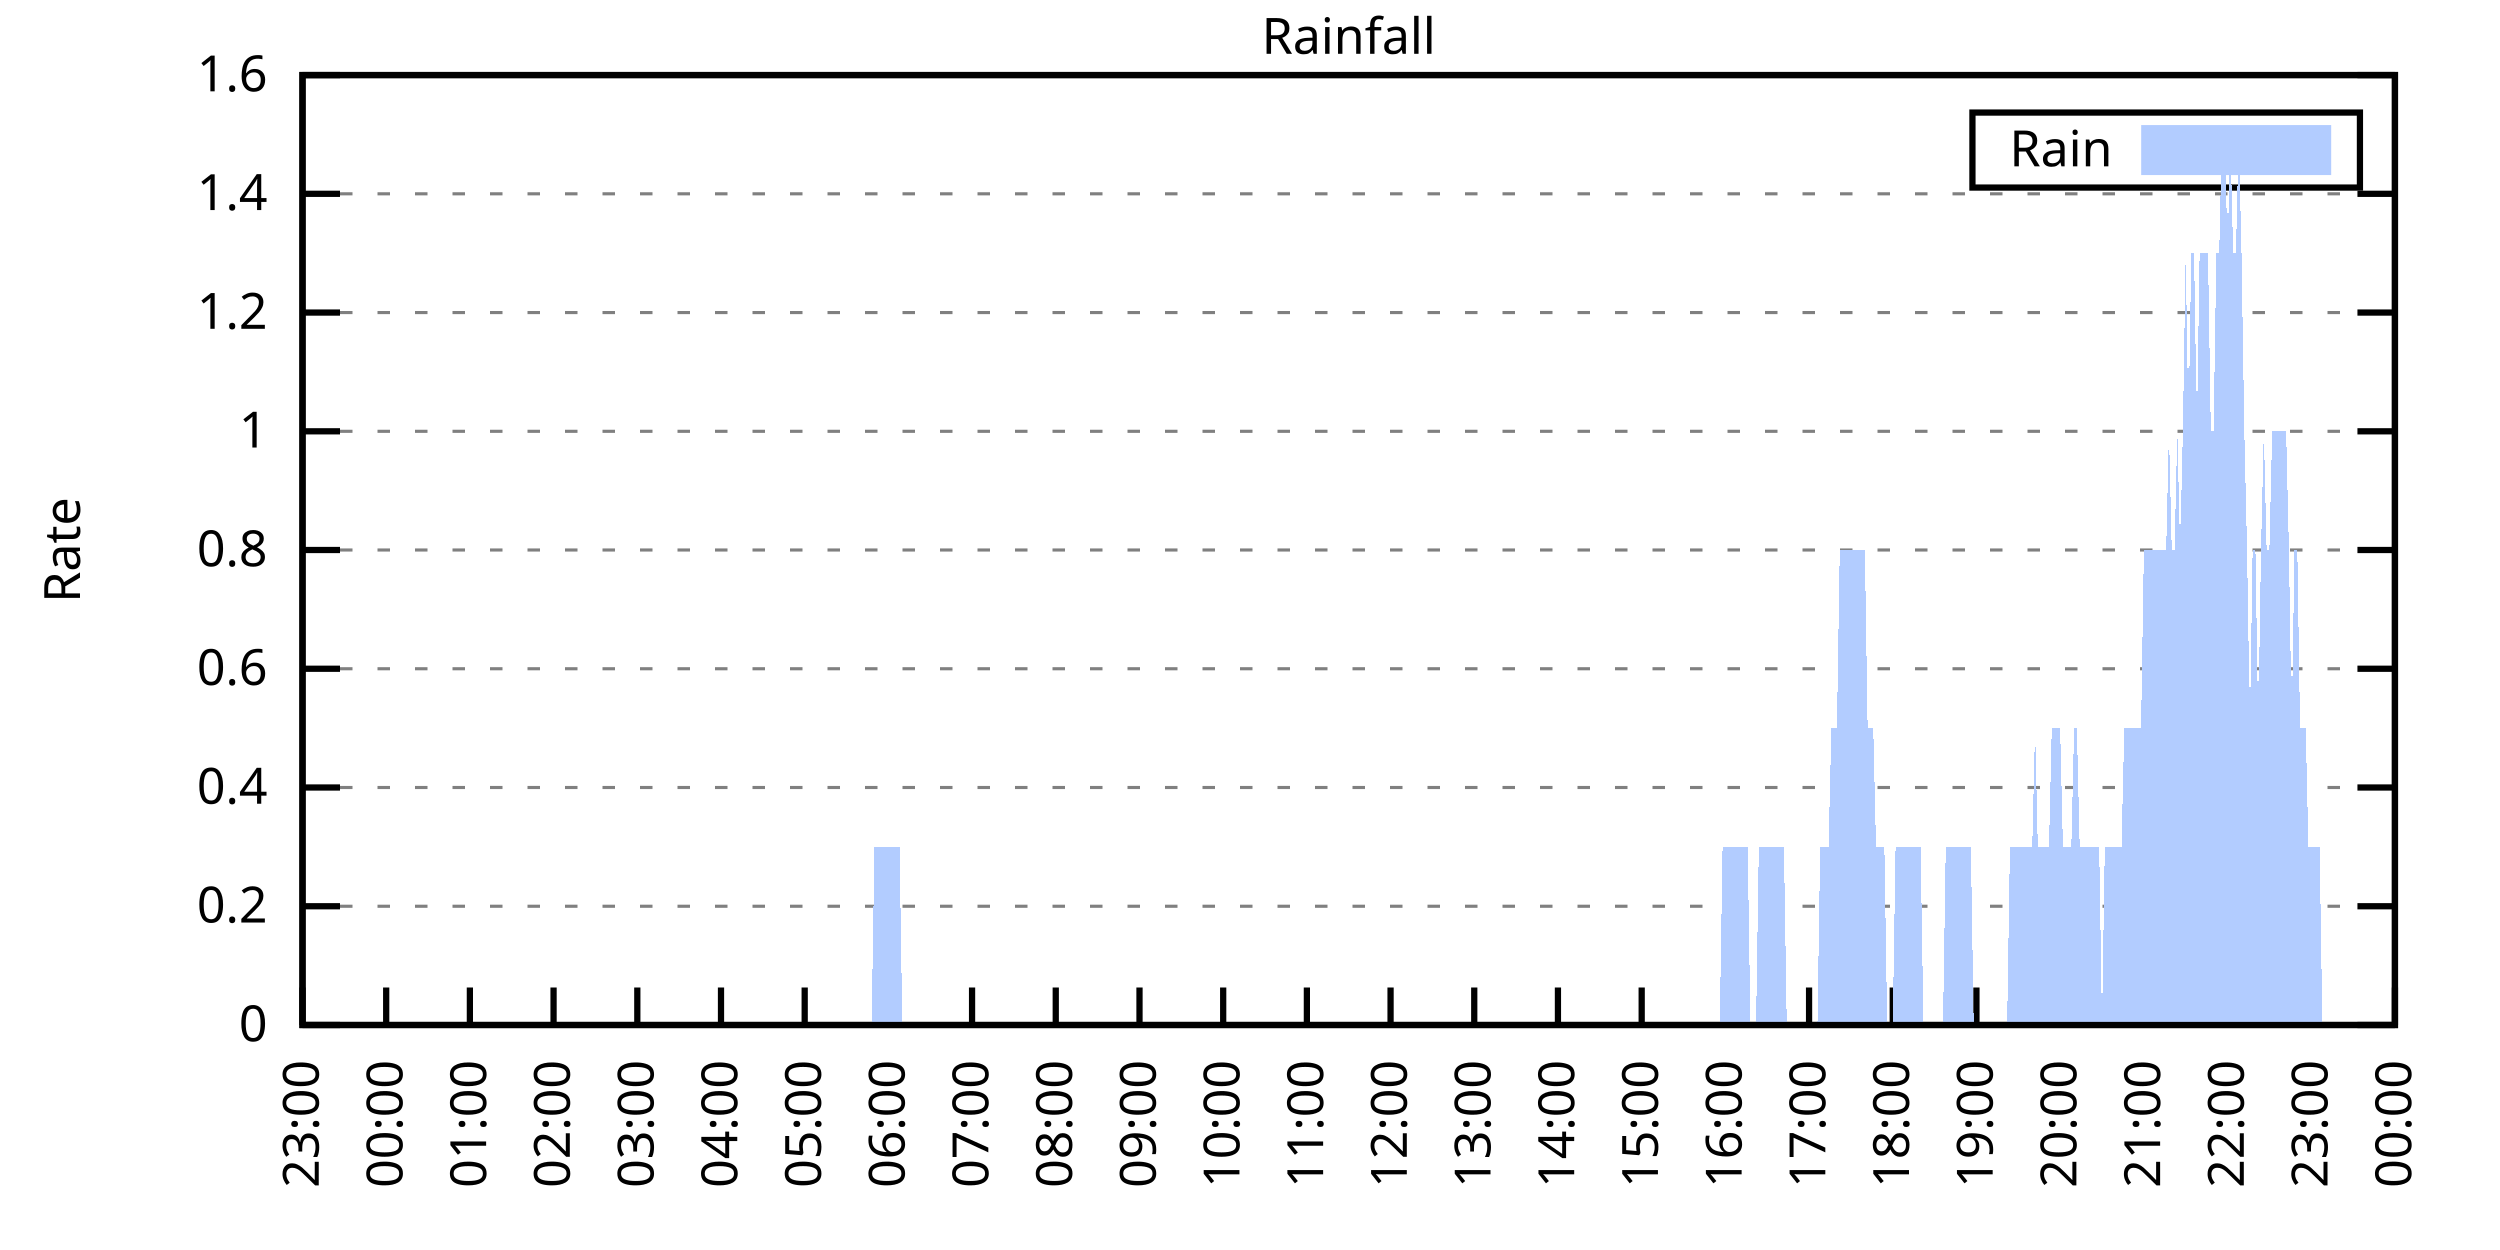
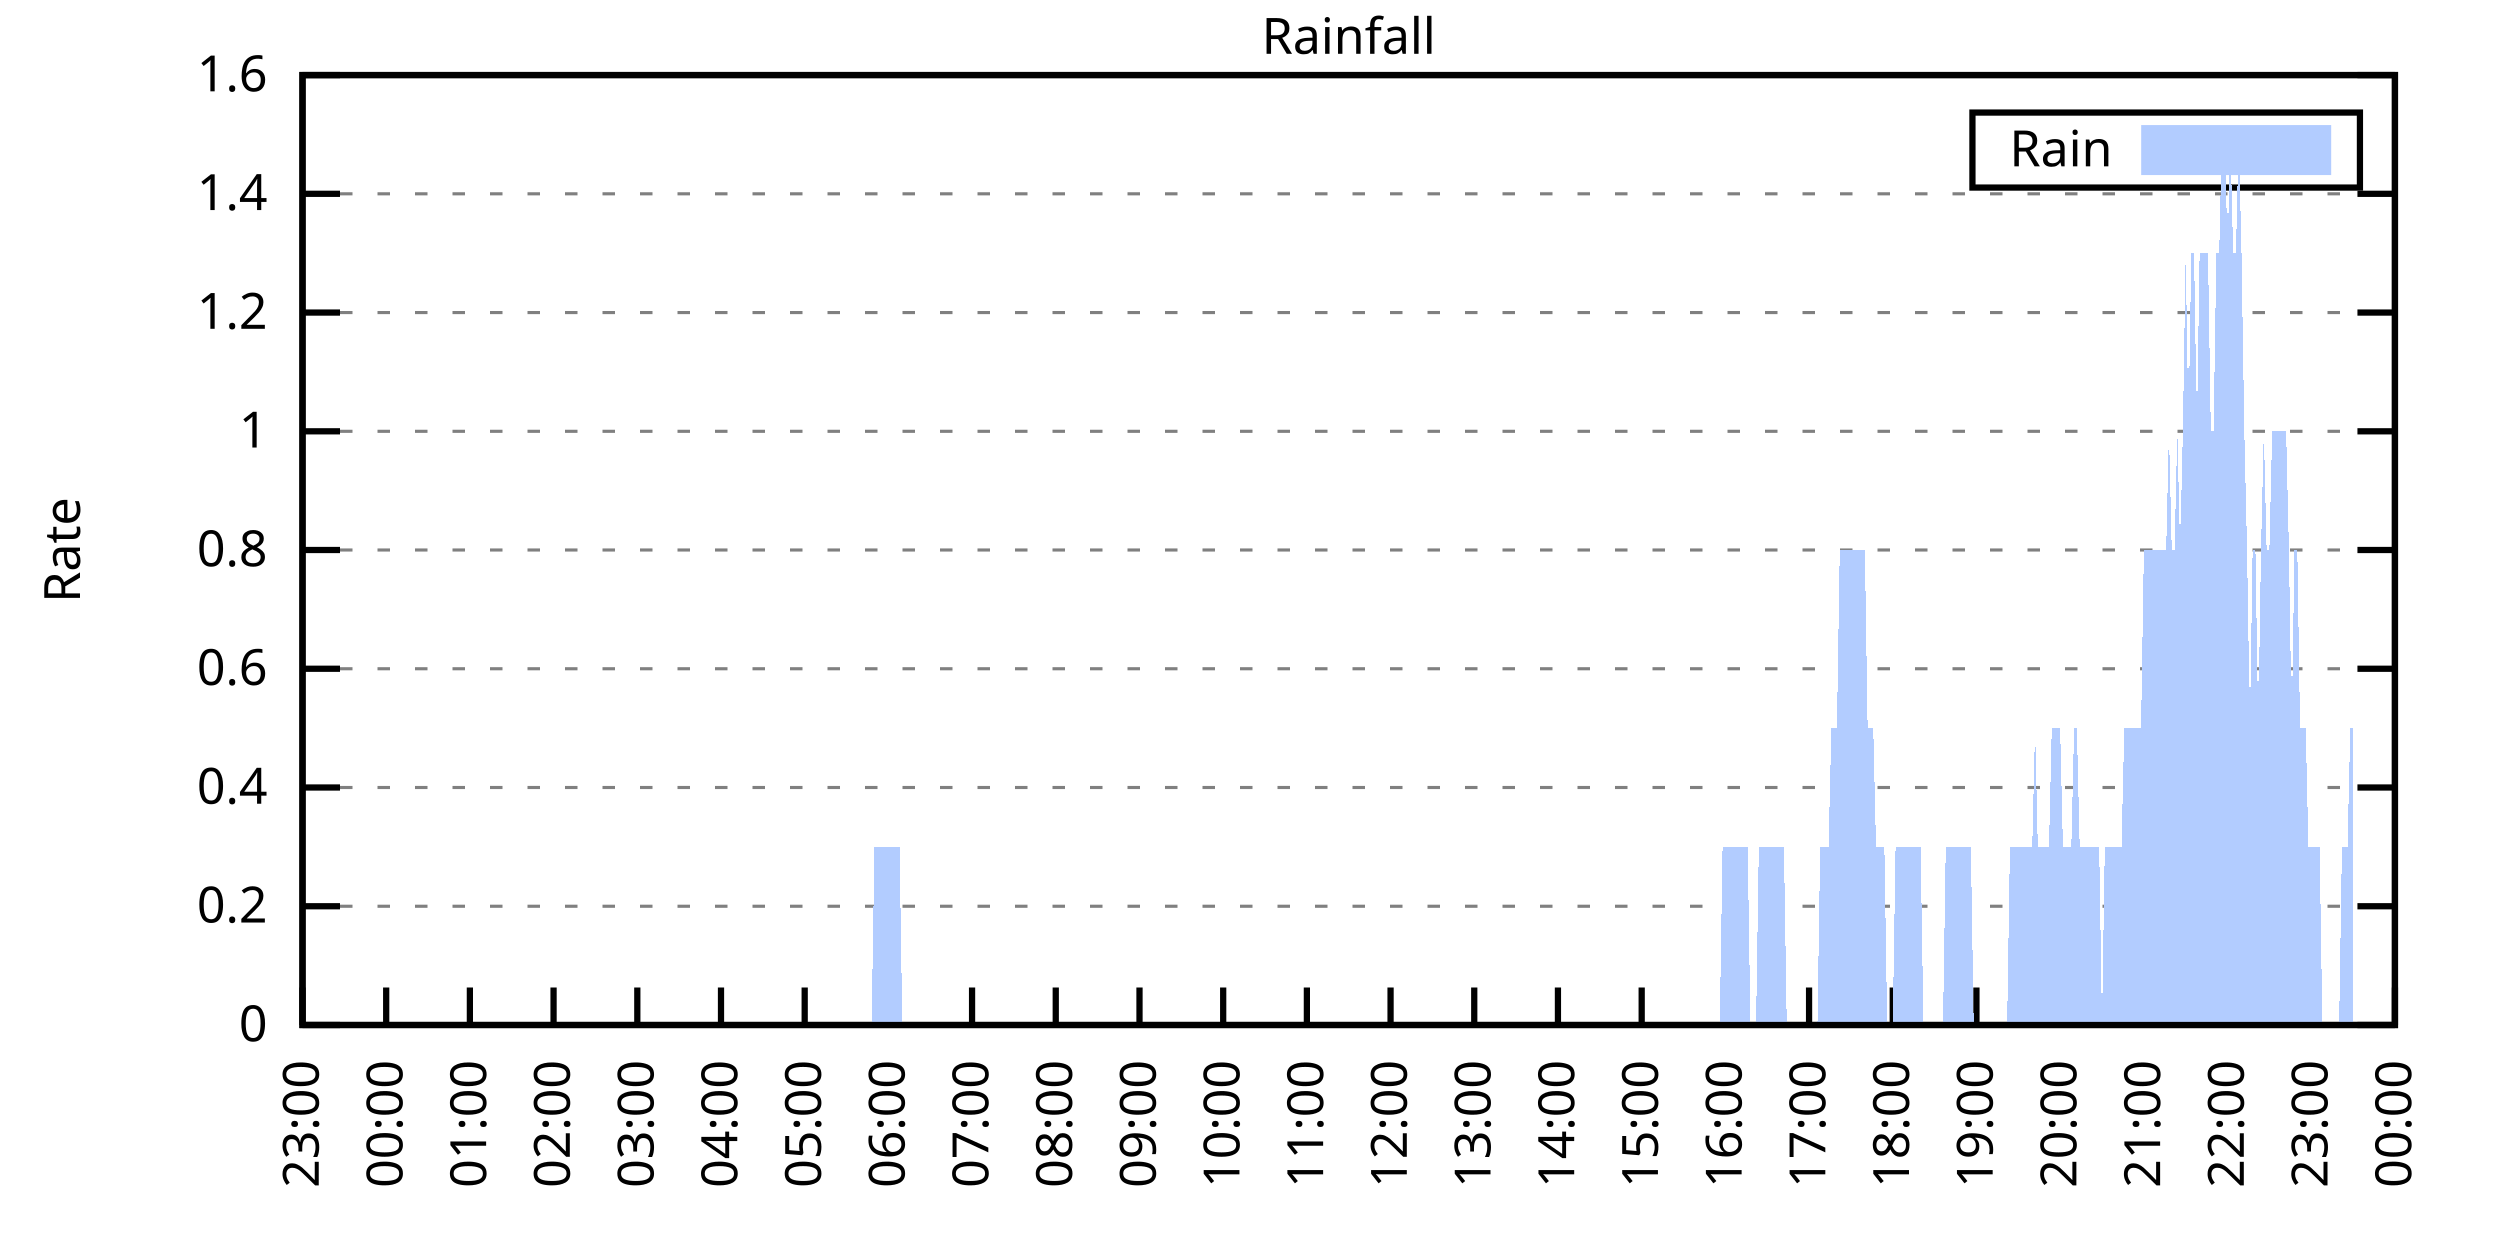
<svg xmlns="http://www.w3.org/2000/svg" xmlns:xlink="http://www.w3.org/1999/xlink" width="400" height="200" viewBox="0 0 400 200">
  <g id="gnuplot_canvas">
    <rect x="0" y="0" width="400" height="200" fill="none" />
    <defs>
      <circle id="gpDot" r="0.5" stroke-width="0.5" stroke="currentColor" />
      <path id="gpPt0" stroke-width="0.333" stroke="currentColor" d="M-1,0 h2 M0,-1 v2" />
      <path id="gpPt1" stroke-width="0.333" stroke="currentColor" d="M-1,-1 L1,1 M1,-1 L-1,1" />
      <path id="gpPt2" stroke-width="0.333" stroke="currentColor" d="M-1,0 L1,0 M0,-1 L0,1 M-1,-1 L1,1 M-1,1 L1,-1" />
      <rect id="gpPt3" stroke-width="0.333" stroke="currentColor" x="-1" y="-1" width="2" height="2" />
      <rect id="gpPt4" stroke-width="0.333" stroke="currentColor" fill="currentColor" x="-1" y="-1" width="2" height="2" />
      <circle id="gpPt5" stroke-width="0.333" stroke="currentColor" cx="0" cy="0" r="1" />
      <use xlink:href="#gpPt5" id="gpPt6" fill="currentColor" stroke="none" />
      <path id="gpPt7" stroke-width="0.333" stroke="currentColor" d="M0,-1.33 L-1.33,0.67 L1.33,0.67 z" />
      <use xlink:href="#gpPt7" id="gpPt8" fill="currentColor" stroke="none" />
      <use xlink:href="#gpPt7" id="gpPt9" stroke="currentColor" transform="rotate(180)" />
      <use xlink:href="#gpPt9" id="gpPt10" fill="currentColor" stroke="none" />
      <use xlink:href="#gpPt3" id="gpPt11" stroke="currentColor" transform="rotate(45)" />
      <use xlink:href="#gpPt11" id="gpPt12" fill="currentColor" stroke="none" />
      <path id="gpPt13" stroke-width="0.333" stroke="currentColor" d="M0,1.330 L1.265,0.411 L0.782,-1.067 L-0.782,-1.076 L-1.265,0.411 z" />
      <use xlink:href="#gpPt13" id="gpPt14" fill="currentColor" stroke="none" />
      <filter id="textbox" filterUnits="objectBoundingBox" x="0" y="0" height="1" width="1">
        <feFlood flood-color="white" flood-opacity="1" result="bgnd" />
        <feComposite in="SourceGraphic" in2="bgnd" operator="atop" />
      </filter>
      <filter id="greybox" filterUnits="objectBoundingBox" x="0" y="0" height="1" width="1">
        <feFlood flood-color="lightgrey" flood-opacity="1" result="grey" />
        <feComposite in="SourceGraphic" in2="grey" operator="atop" />
      </filter>
    </defs>
    <g fill="none" color="white" stroke="currentColor" stroke-width="1.00" stroke-linecap="butt" stroke-linejoin="miter">
</g>
    <g fill="none" color="black" stroke="currentColor" stroke-width="1.00" stroke-linecap="butt" stroke-linejoin="miter">
      <g stroke="none" shape-rendering="crispEdges">
        <polygon fill="rgb(255, 255, 255)" points="48.40,164.00 383.18,164.00 383.18,12.02 48.40,12.02 " />
      </g>
    </g>
    <g fill="none" color="black" stroke="currentColor" stroke-width="1.00" stroke-linecap="butt" stroke-linejoin="miter">
</g>
    <g fill="none" color="black" stroke="black" stroke-width="0.50" stroke-linecap="butt" stroke-linejoin="miter">
</g>
    <g fill="none" color="gray" stroke="currentColor" stroke-width="0.50" stroke-linecap="butt" stroke-linejoin="miter">
      <path stroke="gray" stroke-dasharray="2,4" class="gridline" d="M48.40,164.00 L383.19,164.00  " />
    </g>
    <g fill="none" color="gray" stroke="gray" stroke-width="1.00" stroke-linecap="butt" stroke-linejoin="miter">
</g>
    <g fill="none" color="black" stroke="currentColor" stroke-width="1.00" stroke-linecap="butt" stroke-linejoin="miter">
      <path stroke="black" d="M48.40,164.00 L54.40,164.00 M383.19,164.00 L377.19,164.00  " />
      <g transform="translate(42.80,166.60)" stroke="none" fill="black" font-family="Sans" font-size="8.00" text-anchor="end">
        <text>
          <tspan font-family="Sans"> 0</tspan>
        </text>
      </g>
    </g>
    <g fill="none" color="black" stroke="currentColor" stroke-width="1.00" stroke-linecap="butt" stroke-linejoin="miter">
</g>
    <g fill="none" color="black" stroke="black" stroke-width="0.50" stroke-linecap="butt" stroke-linejoin="miter">
</g>
    <g fill="none" color="gray" stroke="currentColor" stroke-width="0.50" stroke-linecap="butt" stroke-linejoin="miter">
      <path stroke="gray" stroke-dasharray="2,4" class="gridline" d="M48.40,145.00 L383.19,145.00  " />
    </g>
    <g fill="none" color="gray" stroke="gray" stroke-width="1.00" stroke-linecap="butt" stroke-linejoin="miter">
</g>
    <g fill="none" color="black" stroke="currentColor" stroke-width="1.00" stroke-linecap="butt" stroke-linejoin="miter">
      <path stroke="black" d="M48.40,145.00 L54.40,145.00 M383.19,145.00 L377.19,145.00  " />
      <g transform="translate(42.80,147.60)" stroke="none" fill="black" font-family="Sans" font-size="8.00" text-anchor="end">
        <text>
          <tspan font-family="Sans"> 0.2</tspan>
        </text>
      </g>
    </g>
    <g fill="none" color="black" stroke="currentColor" stroke-width="1.00" stroke-linecap="butt" stroke-linejoin="miter">
</g>
    <g fill="none" color="black" stroke="black" stroke-width="0.50" stroke-linecap="butt" stroke-linejoin="miter">
</g>
    <g fill="none" color="gray" stroke="currentColor" stroke-width="0.50" stroke-linecap="butt" stroke-linejoin="miter">
      <path stroke="gray" stroke-dasharray="2,4" class="gridline" d="M48.40,126.00 L383.19,126.00  " />
    </g>
    <g fill="none" color="gray" stroke="gray" stroke-width="1.00" stroke-linecap="butt" stroke-linejoin="miter">
</g>
    <g fill="none" color="black" stroke="currentColor" stroke-width="1.00" stroke-linecap="butt" stroke-linejoin="miter">
      <path stroke="black" d="M48.40,126.00 L54.40,126.00 M383.19,126.00 L377.19,126.00  " />
      <g transform="translate(42.80,128.60)" stroke="none" fill="black" font-family="Sans" font-size="8.00" text-anchor="end">
        <text>
          <tspan font-family="Sans"> 0.4</tspan>
        </text>
      </g>
    </g>
    <g fill="none" color="black" stroke="currentColor" stroke-width="1.00" stroke-linecap="butt" stroke-linejoin="miter">
</g>
    <g fill="none" color="black" stroke="black" stroke-width="0.50" stroke-linecap="butt" stroke-linejoin="miter">
</g>
    <g fill="none" color="gray" stroke="currentColor" stroke-width="0.50" stroke-linecap="butt" stroke-linejoin="miter">
      <path stroke="gray" stroke-dasharray="2,4" class="gridline" d="M48.40,107.00 L383.19,107.00  " />
    </g>
    <g fill="none" color="gray" stroke="gray" stroke-width="1.00" stroke-linecap="butt" stroke-linejoin="miter">
</g>
    <g fill="none" color="black" stroke="currentColor" stroke-width="1.00" stroke-linecap="butt" stroke-linejoin="miter">
      <path stroke="black" d="M48.40,107.00 L54.40,107.00 M383.19,107.00 L377.19,107.00  " />
      <g transform="translate(42.80,109.60)" stroke="none" fill="black" font-family="Sans" font-size="8.00" text-anchor="end">
        <text>
          <tspan font-family="Sans"> 0.6</tspan>
        </text>
      </g>
    </g>
    <g fill="none" color="black" stroke="currentColor" stroke-width="1.00" stroke-linecap="butt" stroke-linejoin="miter">
</g>
    <g fill="none" color="black" stroke="black" stroke-width="0.50" stroke-linecap="butt" stroke-linejoin="miter">
</g>
    <g fill="none" color="gray" stroke="currentColor" stroke-width="0.50" stroke-linecap="butt" stroke-linejoin="miter">
      <path stroke="gray" stroke-dasharray="2,4" class="gridline" d="M48.40,88.00 L383.19,88.00  " />
    </g>
    <g fill="none" color="gray" stroke="gray" stroke-width="1.00" stroke-linecap="butt" stroke-linejoin="miter">
</g>
    <g fill="none" color="black" stroke="currentColor" stroke-width="1.00" stroke-linecap="butt" stroke-linejoin="miter">
      <path stroke="black" d="M48.40,88.00 L54.40,88.00 M383.19,88.00 L377.19,88.00  " />
      <g transform="translate(42.80,90.60)" stroke="none" fill="black" font-family="Sans" font-size="8.00" text-anchor="end">
        <text>
          <tspan font-family="Sans"> 0.8</tspan>
        </text>
      </g>
    </g>
    <g fill="none" color="black" stroke="currentColor" stroke-width="1.00" stroke-linecap="butt" stroke-linejoin="miter">
</g>
    <g fill="none" color="black" stroke="black" stroke-width="0.50" stroke-linecap="butt" stroke-linejoin="miter">
</g>
    <g fill="none" color="gray" stroke="currentColor" stroke-width="0.50" stroke-linecap="butt" stroke-linejoin="miter">
      <path stroke="gray" stroke-dasharray="2,4" class="gridline" d="M48.40,69.01 L383.19,69.01  " />
    </g>
    <g fill="none" color="gray" stroke="gray" stroke-width="1.00" stroke-linecap="butt" stroke-linejoin="miter">
</g>
    <g fill="none" color="black" stroke="currentColor" stroke-width="1.00" stroke-linecap="butt" stroke-linejoin="miter">
      <path stroke="black" d="M48.40,69.01 L54.40,69.01 M383.19,69.01 L377.19,69.01  " />
      <g transform="translate(42.80,71.61)" stroke="none" fill="black" font-family="Sans" font-size="8.00" text-anchor="end">
        <text>
          <tspan font-family="Sans"> 1</tspan>
        </text>
      </g>
    </g>
    <g fill="none" color="black" stroke="currentColor" stroke-width="1.00" stroke-linecap="butt" stroke-linejoin="miter">
</g>
    <g fill="none" color="black" stroke="black" stroke-width="0.50" stroke-linecap="butt" stroke-linejoin="miter">
</g>
    <g fill="none" color="gray" stroke="currentColor" stroke-width="0.50" stroke-linecap="butt" stroke-linejoin="miter">
      <path stroke="gray" stroke-dasharray="2,4" class="gridline" d="M48.40,50.01 L383.19,50.01  " />
    </g>
    <g fill="none" color="gray" stroke="gray" stroke-width="1.00" stroke-linecap="butt" stroke-linejoin="miter">
</g>
    <g fill="none" color="black" stroke="currentColor" stroke-width="1.00" stroke-linecap="butt" stroke-linejoin="miter">
      <path stroke="black" d="M48.40,50.01 L54.40,50.01 M383.19,50.01 L377.19,50.01  " />
      <g transform="translate(42.80,52.61)" stroke="none" fill="black" font-family="Sans" font-size="8.00" text-anchor="end">
        <text>
          <tspan font-family="Sans"> 1.2</tspan>
        </text>
      </g>
    </g>
    <g fill="none" color="black" stroke="currentColor" stroke-width="1.00" stroke-linecap="butt" stroke-linejoin="miter">
</g>
    <g fill="none" color="black" stroke="black" stroke-width="0.50" stroke-linecap="butt" stroke-linejoin="miter">
</g>
    <g fill="none" color="gray" stroke="currentColor" stroke-width="0.50" stroke-linecap="butt" stroke-linejoin="miter">
      <path stroke="gray" stroke-dasharray="2,4" class="gridline" d="M48.40,31.01 L383.19,31.01  " />
    </g>
    <g fill="none" color="gray" stroke="gray" stroke-width="1.00" stroke-linecap="butt" stroke-linejoin="miter">
</g>
    <g fill="none" color="black" stroke="currentColor" stroke-width="1.00" stroke-linecap="butt" stroke-linejoin="miter">
      <path stroke="black" d="M48.40,31.01 L54.40,31.01 M383.19,31.01 L377.19,31.01  " />
      <g transform="translate(42.80,33.61)" stroke="none" fill="black" font-family="Sans" font-size="8.00" text-anchor="end">
        <text>
          <tspan font-family="Sans"> 1.4</tspan>
        </text>
      </g>
    </g>
    <g fill="none" color="black" stroke="currentColor" stroke-width="1.00" stroke-linecap="butt" stroke-linejoin="miter">
</g>
    <g fill="none" color="black" stroke="black" stroke-width="0.50" stroke-linecap="butt" stroke-linejoin="miter">
</g>
    <g fill="none" color="gray" stroke="currentColor" stroke-width="0.50" stroke-linecap="butt" stroke-linejoin="miter">
      <path stroke="gray" stroke-dasharray="2,4" class="gridline" d="M48.40,12.01 L383.19,12.01  " />
    </g>
    <g fill="none" color="gray" stroke="gray" stroke-width="1.00" stroke-linecap="butt" stroke-linejoin="miter">
</g>
    <g fill="none" color="black" stroke="currentColor" stroke-width="1.00" stroke-linecap="butt" stroke-linejoin="miter">
      <path stroke="black" d="M48.40,12.01 L54.40,12.01 M383.19,12.01 L377.19,12.01  " />
      <g transform="translate(42.80,14.61)" stroke="none" fill="black" font-family="Sans" font-size="8.00" text-anchor="end">
        <text>
          <tspan font-family="Sans"> 1.6</tspan>
        </text>
      </g>
    </g>
    <g fill="none" color="black" stroke="currentColor" stroke-width="1.00" stroke-linecap="butt" stroke-linejoin="miter">
      <path stroke="black" d="M48.40,164.00 L48.40,158.00  " />
      <g transform="translate(51.00,169.60) rotate(270.00)" stroke="none" fill="black" font-family="Sans" font-size="8.00" text-anchor="end">
        <text>
          <tspan font-family="Sans">23:00</tspan>
        </text>
      </g>
    </g>
    <g fill="none" color="black" stroke="currentColor" stroke-width="1.00" stroke-linecap="butt" stroke-linejoin="miter">
      <path stroke="black" d="M61.79,164.00 L61.79,158.00  " />
      <g transform="translate(64.39,169.60) rotate(270.00)" stroke="none" fill="black" font-family="Sans" font-size="8.00" text-anchor="end">
        <text>
          <tspan font-family="Sans">00:00</tspan>
        </text>
      </g>
    </g>
    <g fill="none" color="black" stroke="currentColor" stroke-width="1.00" stroke-linecap="butt" stroke-linejoin="miter">
      <path stroke="black" d="M75.18,164.00 L75.18,158.00  " />
      <g transform="translate(77.78,169.60) rotate(270.00)" stroke="none" fill="black" font-family="Sans" font-size="8.00" text-anchor="end">
        <text>
          <tspan font-family="Sans">01:00</tspan>
        </text>
      </g>
    </g>
    <g fill="none" color="black" stroke="currentColor" stroke-width="1.00" stroke-linecap="butt" stroke-linejoin="miter">
      <path stroke="black" d="M88.57,164.00 L88.57,158.00  " />
      <g transform="translate(91.17,169.60) rotate(270.00)" stroke="none" fill="black" font-family="Sans" font-size="8.00" text-anchor="end">
        <text>
          <tspan font-family="Sans">02:00</tspan>
        </text>
      </g>
    </g>
    <g fill="none" color="black" stroke="currentColor" stroke-width="1.00" stroke-linecap="butt" stroke-linejoin="miter">
      <path stroke="black" d="M101.97,164.00 L101.97,158.00  " />
      <g transform="translate(104.57,169.60) rotate(270.00)" stroke="none" fill="black" font-family="Sans" font-size="8.00" text-anchor="end">
        <text>
          <tspan font-family="Sans">03:00</tspan>
        </text>
      </g>
    </g>
    <g fill="none" color="black" stroke="currentColor" stroke-width="1.00" stroke-linecap="butt" stroke-linejoin="miter">
      <path stroke="black" d="M115.36,164.00 L115.36,158.00  " />
      <g transform="translate(117.96,169.60) rotate(270.00)" stroke="none" fill="black" font-family="Sans" font-size="8.00" text-anchor="end">
        <text>
          <tspan font-family="Sans">04:00</tspan>
        </text>
      </g>
    </g>
    <g fill="none" color="black" stroke="currentColor" stroke-width="1.00" stroke-linecap="butt" stroke-linejoin="miter">
      <path stroke="black" d="M128.75,164.00 L128.75,158.00  " />
      <g transform="translate(131.35,169.60) rotate(270.00)" stroke="none" fill="black" font-family="Sans" font-size="8.00" text-anchor="end">
        <text>
          <tspan font-family="Sans">05:00</tspan>
        </text>
      </g>
    </g>
    <g fill="none" color="black" stroke="currentColor" stroke-width="1.00" stroke-linecap="butt" stroke-linejoin="miter">
      <path stroke="black" d="M142.14,164.00 L142.14,158.00  " />
      <g transform="translate(144.74,169.60) rotate(270.00)" stroke="none" fill="black" font-family="Sans" font-size="8.00" text-anchor="end">
        <text>
          <tspan font-family="Sans">06:00</tspan>
        </text>
      </g>
    </g>
    <g fill="none" color="black" stroke="currentColor" stroke-width="1.00" stroke-linecap="butt" stroke-linejoin="miter">
      <path stroke="black" d="M155.53,164.00 L155.53,158.00  " />
      <g transform="translate(158.13,169.60) rotate(270.00)" stroke="none" fill="black" font-family="Sans" font-size="8.00" text-anchor="end">
        <text>
          <tspan font-family="Sans">07:00</tspan>
        </text>
      </g>
    </g>
    <g fill="none" color="black" stroke="currentColor" stroke-width="1.00" stroke-linecap="butt" stroke-linejoin="miter">
      <path stroke="black" d="M168.92,164.00 L168.92,158.00  " />
      <g transform="translate(171.52,169.60) rotate(270.00)" stroke="none" fill="black" font-family="Sans" font-size="8.00" text-anchor="end">
        <text>
          <tspan font-family="Sans">08:00</tspan>
        </text>
      </g>
    </g>
    <g fill="none" color="black" stroke="currentColor" stroke-width="1.00" stroke-linecap="butt" stroke-linejoin="miter">
      <path stroke="black" d="M182.32,164.00 L182.32,158.00  " />
      <g transform="translate(184.92,169.60) rotate(270.00)" stroke="none" fill="black" font-family="Sans" font-size="8.00" text-anchor="end">
        <text>
          <tspan font-family="Sans">09:00</tspan>
        </text>
      </g>
    </g>
    <g fill="none" color="black" stroke="currentColor" stroke-width="1.00" stroke-linecap="butt" stroke-linejoin="miter">
      <path stroke="black" d="M195.71,164.00 L195.71,158.00  " />
      <g transform="translate(198.31,169.60) rotate(270.00)" stroke="none" fill="black" font-family="Sans" font-size="8.00" text-anchor="end">
        <text>
          <tspan font-family="Sans">10:00</tspan>
        </text>
      </g>
    </g>
    <g fill="none" color="black" stroke="currentColor" stroke-width="1.00" stroke-linecap="butt" stroke-linejoin="miter">
      <path stroke="black" d="M209.10,164.00 L209.10,158.00  " />
      <g transform="translate(211.70,169.60) rotate(270.00)" stroke="none" fill="black" font-family="Sans" font-size="8.00" text-anchor="end">
        <text>
          <tspan font-family="Sans">11:00</tspan>
        </text>
      </g>
    </g>
    <g fill="none" color="black" stroke="currentColor" stroke-width="1.00" stroke-linecap="butt" stroke-linejoin="miter">
      <path stroke="black" d="M222.49,164.00 L222.49,158.00  " />
      <g transform="translate(225.09,169.60) rotate(270.00)" stroke="none" fill="black" font-family="Sans" font-size="8.00" text-anchor="end">
        <text>
          <tspan font-family="Sans">12:00</tspan>
        </text>
      </g>
    </g>
    <g fill="none" color="black" stroke="currentColor" stroke-width="1.00" stroke-linecap="butt" stroke-linejoin="miter">
      <path stroke="black" d="M235.88,164.00 L235.88,158.00  " />
      <g transform="translate(238.48,169.60) rotate(270.00)" stroke="none" fill="black" font-family="Sans" font-size="8.00" text-anchor="end">
        <text>
          <tspan font-family="Sans">13:00</tspan>
        </text>
      </g>
    </g>
    <g fill="none" color="black" stroke="currentColor" stroke-width="1.00" stroke-linecap="butt" stroke-linejoin="miter">
      <path stroke="black" d="M249.27,164.00 L249.27,158.00  " />
      <g transform="translate(251.87,169.60) rotate(270.00)" stroke="none" fill="black" font-family="Sans" font-size="8.00" text-anchor="end">
        <text>
          <tspan font-family="Sans">14:00</tspan>
        </text>
      </g>
    </g>
    <g fill="none" color="black" stroke="currentColor" stroke-width="1.00" stroke-linecap="butt" stroke-linejoin="miter">
      <path stroke="black" d="M262.67,164.00 L262.67,158.00  " />
      <g transform="translate(265.27,169.60) rotate(270.00)" stroke="none" fill="black" font-family="Sans" font-size="8.00" text-anchor="end">
        <text>
          <tspan font-family="Sans">15:00</tspan>
        </text>
      </g>
    </g>
    <g fill="none" color="black" stroke="currentColor" stroke-width="1.00" stroke-linecap="butt" stroke-linejoin="miter">
      <path stroke="black" d="M276.06,164.00 L276.06,158.00  " />
      <g transform="translate(278.66,169.60) rotate(270.00)" stroke="none" fill="black" font-family="Sans" font-size="8.00" text-anchor="end">
        <text>
          <tspan font-family="Sans">16:00</tspan>
        </text>
      </g>
    </g>
    <g fill="none" color="black" stroke="currentColor" stroke-width="1.00" stroke-linecap="butt" stroke-linejoin="miter">
      <path stroke="black" d="M289.45,164.00 L289.45,158.00  " />
      <g transform="translate(292.05,169.60) rotate(270.00)" stroke="none" fill="black" font-family="Sans" font-size="8.00" text-anchor="end">
        <text>
          <tspan font-family="Sans">17:00</tspan>
        </text>
      </g>
    </g>
    <g fill="none" color="black" stroke="currentColor" stroke-width="1.00" stroke-linecap="butt" stroke-linejoin="miter">
      <path stroke="black" d="M302.84,164.00 L302.84,158.00  " />
      <g transform="translate(305.44,169.60) rotate(270.00)" stroke="none" fill="black" font-family="Sans" font-size="8.00" text-anchor="end">
        <text>
          <tspan font-family="Sans">18:00</tspan>
        </text>
      </g>
    </g>
    <g fill="none" color="black" stroke="currentColor" stroke-width="1.00" stroke-linecap="butt" stroke-linejoin="miter">
      <path stroke="black" d="M316.23,164.00 L316.23,158.00  " />
      <g transform="translate(318.83,169.60) rotate(270.00)" stroke="none" fill="black" font-family="Sans" font-size="8.00" text-anchor="end">
        <text>
          <tspan font-family="Sans">19:00</tspan>
        </text>
      </g>
    </g>
    <g fill="none" color="black" stroke="currentColor" stroke-width="1.00" stroke-linecap="butt" stroke-linejoin="miter">
      <path stroke="black" d="M329.62,164.00 L329.62,158.00  " />
      <g transform="translate(332.22,169.60) rotate(270.00)" stroke="none" fill="black" font-family="Sans" font-size="8.00" text-anchor="end">
        <text>
          <tspan font-family="Sans">20:00</tspan>
        </text>
      </g>
    </g>
    <g fill="none" color="black" stroke="currentColor" stroke-width="1.00" stroke-linecap="butt" stroke-linejoin="miter">
      <path stroke="black" d="M343.02,164.00 L343.02,158.00  " />
      <g transform="translate(345.62,169.60) rotate(270.00)" stroke="none" fill="black" font-family="Sans" font-size="8.00" text-anchor="end">
        <text>
          <tspan font-family="Sans">21:00</tspan>
        </text>
      </g>
    </g>
    <g fill="none" color="black" stroke="currentColor" stroke-width="1.00" stroke-linecap="butt" stroke-linejoin="miter">
      <path stroke="black" d="M356.41,164.00 L356.41,158.00  " />
      <g transform="translate(359.01,169.60) rotate(270.00)" stroke="none" fill="black" font-family="Sans" font-size="8.00" text-anchor="end">
        <text>
          <tspan font-family="Sans">22:00</tspan>
        </text>
      </g>
    </g>
    <g fill="none" color="black" stroke="currentColor" stroke-width="1.00" stroke-linecap="butt" stroke-linejoin="miter">
      <path stroke="black" d="M369.80,164.00 L369.80,158.00  " />
      <g transform="translate(372.40,169.60) rotate(270.00)" stroke="none" fill="black" font-family="Sans" font-size="8.00" text-anchor="end">
        <text>
          <tspan font-family="Sans">23:00</tspan>
        </text>
      </g>
    </g>
    <g fill="none" color="black" stroke="currentColor" stroke-width="1.00" stroke-linecap="butt" stroke-linejoin="miter">
      <path stroke="black" d="M383.19,164.00 L383.19,158.00  " />
      <g transform="translate(385.79,169.60) rotate(270.00)" stroke="none" fill="black" font-family="Sans" font-size="8.00" text-anchor="end">
        <text>
          <tspan font-family="Sans">00:00</tspan>
        </text>
      </g>
    </g>
    <g fill="none" color="black" stroke="currentColor" stroke-width="1.00" stroke-linecap="butt" stroke-linejoin="miter">
</g>
    <g fill="none" color="black" stroke="currentColor" stroke-width="1.00" stroke-linecap="butt" stroke-linejoin="miter">
      <path stroke="black" d="M48.40,12.01 L48.40,164.00 L383.19,164.00 L383.19,12.01 L48.40,12.01 Z  " />
    </g>
    <g fill="none" color="black" stroke="currentColor" stroke-width="1.00" stroke-linecap="butt" stroke-linejoin="miter">
</g>
    <g fill="none" color="black" stroke="currentColor" stroke-width="1.00" stroke-linecap="butt" stroke-linejoin="miter">
      <path stroke="black" d="M315.59,30.01 L315.59,18.01 L377.59,18.01 L377.59,30.01 L315.59,30.01 Z  " />
    </g>
    <g id="Rainfall_plot_1">
      <g fill="none" color="white" stroke="black" stroke-width="2.00" stroke-linecap="butt" stroke-linejoin="miter">
</g>
      <g fill="none" color="black" stroke="currentColor" stroke-width="2.00" stroke-linecap="butt" stroke-linejoin="miter">
        <g transform="translate(337.99,26.61)" stroke="none" fill="black" font-family="Sans" font-size="8.00" text-anchor="end">
          <text>
            <tspan font-family="Sans">Rain</tspan>
          </text>
        </g>
      </g>
      <g fill="none" color="black" stroke="currentColor" stroke-width="2.00" stroke-linecap="butt" stroke-linejoin="miter">
        <g stroke="none" shape-rendering="crispEdges">
          <polygon fill="rgb(178, 204, 255)" points="343.59,27.01 371.99,27.01 371.99,21.01 343.59,21.01 " />
        </g>
        <path stroke="rgb(178, 204, 255)" d="M343.59,27.01 L371.99,27.01 L371.99,21.01 L343.59,21.01 L343.59,27.01 Z  " />
      </g>
      <g fill="none" color="black" stroke="currentColor" stroke-width="2.00" stroke-linecap="butt" stroke-linejoin="miter">
        <g stroke="none" shape-rendering="crispEdges">
-           <polygon fill="rgb(178, 204, 255)" points="51.97,164.00 52.42,164.00 52.86,164.00 53.31,164.00 53.76,164.00 54.20,164.00 54.65,164.00 55.10,164.00 55.54,164.00 55.99,164.00 56.43,164.00 56.88,164.00 57.33,164.00 57.77,164.00 58.22,164.00 58.67,164.00 59.11,164.00 59.56,164.00 60.01,164.00 60.45,164.00 60.90,164.00 61.35,164.00 61.79,164.00 62.24,164.00 62.68,164.00 63.13,164.00 63.58,164.00 64.02,164.00 64.47,164.00 64.92,164.00 65.36,164.00 65.81,164.00 66.26,164.00 66.70,164.00 67.15,164.00 67.59,164.00 68.04,164.00 68.49,164.00 68.93,164.00 69.38,164.00 69.83,164.00 70.27,164.00 70.72,164.00 71.17,164.00 71.61,164.00 72.06,164.00 72.50,164.00 72.95,164.00 73.40,164.00 73.84,164.00 74.29,164.00 74.74,164.00 75.18,164.00 75.63,164.00 76.08,164.00 76.52,164.00 76.97,164.00 77.42,164.00 77.86,164.00 78.31,164.00 78.75,164.00 79.20,164.00 79.65,164.00 80.09,164.00 80.54,164.00 80.99,164.00 81.43,164.00 81.88,164.00 82.33,164.00 82.77,164.00 83.22,164.00 83.66,164.00 84.11,164.00 84.56,164.00 85.00,164.00 85.45,164.00 85.90,164.00 86.34,164.00 86.79,164.00 87.24,164.00 87.68,164.00 88.13,164.00 88.57,164.00 89.02,164.00 89.47,164.00 89.91,164.00 90.36,164.00 90.81,164.00 91.25,164.00 91.70,164.00 92.15,164.00 92.59,164.00 93.04,164.00 93.49,164.00 93.93,164.00 94.38,164.00 94.82,164.00 95.27,164.00 95.72,164.00 96.16,164.00 96.61,164.00 97.06,164.00 97.50,164.00 97.95,164.00 98.40,164.00 98.84,164.00 99.29,164.00 99.73,164.00 100.18,164.00 100.63,164.00 101.07,164.00 101.52,164.00 101.97,164.00 102.41,164.00 102.86,164.00 103.31,164.00 103.75,164.00 104.20,164.00 104.64,164.00 105.09,164.00 105.54,164.00 105.98,164.00 106.43,164.00 106.88,164.00 107.32,164.00 107.77,164.00 108.22,164.00 108.66,164.00 109.11,164.00 109.55,164.00 110.00,164.00 110.45,164.00 110.89,164.00 111.34,164.00 111.79,164.00 112.23,164.00 112.68,164.00 113.13,164.00 113.57,164.00 114.02,164.00 114.47,164.00 114.91,164.00 115.36,164.00 115.80,164.00 116.25,164.00 116.70,164.00 117.14,164.00 117.59,164.00 118.04,164.00 118.48,164.00 118.93,164.00 119.38,164.00 119.82,164.00 120.27,164.00 120.71,164.00 121.16,164.00 121.61,164.00 122.05,164.00 122.50,164.00 122.95,164.00 123.39,164.00 123.84,164.00 124.29,164.00 124.73,164.00 125.18,164.00 125.62,164.00 126.07,164.00 126.52,164.00 126.96,164.00 127.41,164.00 127.86,164.00 128.30,164.00 128.75,164.00 129.20,164.00 129.64,164.00 130.09,164.00 130.54,164.00 130.98,164.00 131.43,164.00 131.87,164.00 132.32,164.00 132.77,164.00 133.21,164.00 133.66,164.00 134.11,164.00 134.55,164.00 135.00,164.00 135.45,164.00 135.89,164.00 136.34,164.00 136.78,164.00 137.23,164.00 137.68,164.00 138.12,164.00 138.57,164.00 139.02,164.00 139.46,164.00 139.91,135.50 140.36,135.50 140.80,135.50 141.25,135.50 141.69,135.50 142.14,135.50 142.59,135.50 143.03,135.50 143.48,135.50 143.93,135.50 144.37,164.00 144.82,164.00 145.27,164.00 145.71,164.00 146.16,164.00 146.61,164.00 147.05,164.00 147.50,164.00 147.94,164.00 148.39,164.00 148.84,164.00 149.28,164.00 149.73,164.00 150.18,164.00 150.62,164.00 151.07,164.00 151.52,164.00 151.96,164.00 152.41,164.00 152.85,164.00 153.30,164.00 153.75,164.00 154.19,164.00 154.64,164.00 155.09,164.00 155.53,164.00 155.98,164.00 156.43,164.00 156.87,164.00 157.32,164.00 157.76,164.00 158.21,164.00 158.66,164.00 159.10,164.00 159.55,164.00 160.00,164.00 160.44,164.00 160.89,164.00 161.34,164.00 161.78,164.00 162.23,164.00 162.67,164.00 163.12,164.00 163.57,164.00 164.01,164.00 164.46,164.00 164.91,164.00 165.35,164.00 165.80,164.00 166.25,164.00 166.69,164.00 167.14,164.00 167.59,164.00 168.03,164.00 168.48,164.00 168.92,164.00 169.37,164.00 169.82,164.00 170.26,164.00 170.71,164.00 171.16,164.00 171.60,164.00 172.05,164.00 172.50,164.00 172.94,164.00 173.39,164.00 173.83,164.00 174.28,164.00 174.73,164.00 175.17,164.00 175.62,164.00 176.07,164.00 176.51,164.00 176.96,164.00 177.41,164.00 177.85,164.00 178.30,164.00 178.74,164.00 179.19,164.00 179.64,164.00 180.08,164.00 180.53,164.00 180.98,164.00 181.42,164.00 181.87,164.00 182.32,164.00 182.76,164.00 183.21,164.00 183.66,164.00 184.10,164.00 184.55,164.00 184.99,164.00 185.44,164.00 185.89,164.00 186.33,164.00 186.78,164.00 187.23,164.00 187.67,164.00 188.12,164.00 188.57,164.00 189.01,164.00 189.46,164.00 189.90,164.00 190.35,164.00 190.80,164.00 191.24,164.00 191.69,164.00 192.14,164.00 192.58,164.00 193.03,164.00 193.48,164.00 193.92,164.00 194.37,164.00 194.81,164.00 195.26,164.00 195.71,164.00 196.15,164.00 196.60,164.00 197.05,164.00 197.49,164.00 197.94,164.00 198.39,164.00 198.83,164.00 199.28,164.00 199.73,164.00 200.17,164.00 200.62,164.00 201.06,164.00 201.51,164.00 201.96,164.00 202.40,164.00 202.85,164.00 203.30,164.00 203.74,164.00 204.19,164.00 204.64,164.00 205.08,164.00 205.53,164.00 205.97,164.00 206.42,164.00 206.87,164.00 207.31,164.00 207.76,164.00 208.21,164.00 208.65,164.00 209.10,164.00 209.55,164.00 209.99,164.00 210.44,164.00 210.88,164.00 211.33,164.00 211.78,164.00 212.22,164.00 212.67,164.00 213.12,164.00 213.56,164.00 214.01,164.00 214.46,164.00 214.90,164.00 215.35,164.00 215.80,164.00 216.24,164.00 216.69,164.00 217.13,164.00 217.58,164.00 218.03,164.00 218.47,164.00 218.92,164.00 219.37,164.00 219.81,164.00 220.26,164.00 220.71,164.00 221.15,164.00 221.60,164.00 222.04,164.00 222.49,164.00 222.94,164.00 223.38,164.00 223.83,164.00 224.28,164.00 224.72,164.00 225.17,164.00 225.62,164.00 226.06,164.00 226.51,164.00 226.95,164.00 227.40,164.00 227.85,164.00 228.29,164.00 228.74,164.00 229.19,164.00 229.63,164.00 230.08,164.00 230.53,164.00 230.97,164.00 231.42,164.00 231.86,164.00 232.31,164.00 232.76,164.00 233.20,164.00 233.65,164.00 234.10,164.00 234.54,164.00 234.99,164.00 235.44,164.00 235.88,164.00 236.33,164.00 236.78,164.00 237.22,164.00 237.67,164.00 238.11,164.00 238.56,164.00 239.01,164.00 239.45,164.00 239.90,164.00 240.35,164.00 240.79,164.00 241.24,164.00 241.69,164.00 242.13,164.00 242.58,164.00 243.02,164.00 243.47,164.00 243.92,164.00 244.36,164.00 244.81,164.00 245.26,164.00 245.70,164.00 246.15,164.00 246.60,164.00 247.04,164.00 247.49,164.00 247.93,164.00 248.38,164.00 248.83,164.00 249.27,164.00 249.72,164.00 250.17,164.00 250.61,164.00 251.06,164.00 251.51,164.00 251.95,164.00 252.40,164.00 252.85,164.00 253.29,164.00 253.74,164.00 254.18,164.00 254.63,164.00 255.08,164.00 255.52,164.00 255.97,164.00 256.42,164.00 256.86,164.00 257.31,164.00 257.76,164.00 258.20,164.00 258.65,164.00 259.09,164.00 259.54,164.00 259.99,164.00 260.43,164.00 260.88,164.00 261.33,164.00 261.77,164.00 262.22,164.00 262.67,164.00 263.11,164.00 263.56,164.00 264.00,164.00 264.45,164.00 264.90,164.00 265.34,164.00 265.79,164.00 266.24,164.00 266.68,164.00 267.13,164.00 267.58,164.00 268.02,164.00 268.47,164.00 268.92,164.00 269.36,164.00 269.81,164.00 270.25,164.00 270.70,164.00 271.15,164.00 271.59,164.00 272.04,164.00 272.49,164.00 272.93,164.00 273.38,164.00 273.83,164.00 274.27,164.00 274.72,164.00 275.16,164.00 275.61,135.50 276.06,135.50 276.50,135.50 276.95,135.50 277.40,135.50 277.84,135.50 278.29,135.50 278.74,135.50 279.18,135.50 279.63,135.50 280.07,164.00 280.52,164.00 280.97,164.00 281.41,135.50 281.86,135.50 282.31,135.50 282.75,135.50 283.20,135.50 283.65,135.50 284.09,135.50 284.54,135.50 284.98,135.50 285.43,135.50 285.88,164.00 286.32,164.00 286.77,164.00 287.22,164.00 287.66,164.00 288.11,164.00 288.56,164.00 289.00,164.00 289.45,164.00 289.90,164.00 290.34,164.00 290.79,164.00 291.23,135.50 291.68,135.50 292.13,135.50 292.57,135.50 293.02,116.50 293.47,116.50 293.91,116.50 294.36,88.00 294.81,88.00 295.25,88.00 295.70,88.00 296.14,88.00 296.59,88.00 297.04,88.00 297.48,88.00 297.93,88.00 298.38,88.00 298.82,116.50 299.27,116.50 299.72,116.50 300.16,135.50 300.61,135.50 301.05,135.50 301.50,135.50 301.95,164.00 302.39,164.00 302.84,164.00 303.29,135.50 303.73,135.50 304.18,135.50 304.63,135.50 305.07,135.50 305.52,135.50 305.97,135.50 306.41,135.50 306.86,135.50 307.30,135.50 307.75,164.00 308.20,164.00 308.64,164.00 309.09,164.00 309.54,164.00 309.98,164.00 310.43,164.00 310.88,164.00 311.32,135.50 311.77,135.50 312.21,135.50 312.66,135.50 313.11,135.50 313.55,135.50 314.00,135.50 314.45,135.50 314.89,135.50 315.34,135.50 315.79,164.00 316.23,164.00 316.68,164.00 317.12,164.00 317.57,164.00 318.02,164.00 318.46,164.00 318.91,164.00 319.36,164.00 319.80,164.00 320.25,164.00 320.70,164.00 321.14,164.00 321.59,135.50 322.04,135.50 322.48,135.50 322.93,135.50 323.37,135.50 323.82,135.50 324.27,135.50 324.71,135.50 325.16,135.50 325.61,116.50 326.05,135.50 326.50,135.50 326.95,135.50 327.39,135.50 327.84,135.50 328.28,116.50 328.73,116.50 329.18,116.50 329.62,116.50 330.07,135.50 330.52,135.50 330.96,135.50 331.41,135.50 331.86,116.50 332.30,116.50 332.75,135.50 333.19,135.50 333.64,135.50 334.09,135.50 334.53,135.50 334.98,135.50 335.43,135.50 335.87,135.50 336.32,164.00 336.77,135.50 337.21,135.50 337.66,135.50 338.10,135.50 338.55,135.50 339.00,135.50 339.44,135.50 339.89,116.50 340.34,116.50 340.78,116.50 341.23,116.50 341.68,116.50 342.12,116.50 342.57,116.50 343.02,88.00 343.46,88.00 343.91,88.00 344.35,88.00 344.80,88.00 345.25,88.00 345.69,88.00 346.14,88.00 346.59,88.00 347.03,69.01 347.48,88.00 347.93,88.00 348.37,69.01 348.82,88.00 349.26,69.01 349.71,40.51 350.16,69.01 350.60,40.51 351.05,40.51 351.50,69.01 351.94,40.51 352.39,40.51 352.84,40.51 353.28,40.51 353.73,69.01 354.17,69.01 354.62,40.51 355.07,40.51 355.51,21.51 355.96,21.51 356.41,40.51 356.85,21.51 357.30,40.51 357.75,40.51 358.19,21.51 358.64,40.51 359.09,69.01 359.53,88.00 359.98,116.50 360.42,88.00 360.87,88.00 361.32,116.50 361.76,88.00 362.21,69.01 362.66,88.00 363.10,88.00 363.55,69.01 364.00,69.01 364.44,69.01 364.89,69.01 365.33,69.01 365.78,69.01 366.23,88.00 366.67,116.50 367.12,88.00 367.57,88.00 368.01,116.50 368.46,116.50 368.91,116.50 369.35,135.50 369.80,135.50 370.24,135.50 370.69,135.50 371.14,135.50 371.58,164.00 372.03,164.00 372.48,164.00 372.92,164.00 372.92,164.00 51.97,164.00 " />
+           <polygon fill="rgb(178, 204, 255)" points="55.54,164.00 55.99,164.00 56.43,164.00 56.88,164.00 57.33,164.00 57.77,164.00 58.22,164.00 58.67,164.00 59.11,164.00 59.56,164.00 60.01,164.00 60.45,164.00 60.90,164.00 61.35,164.00 61.79,164.00 62.24,164.00 62.68,164.00 63.13,164.00 63.58,164.00 64.02,164.00 64.47,164.00 64.92,164.00 65.36,164.00 65.81,164.00 66.26,164.00 66.70,164.00 67.15,164.00 67.59,164.00 68.04,164.00 68.49,164.00 68.93,164.00 69.38,164.00 69.83,164.00 70.27,164.00 70.72,164.00 71.17,164.00 71.61,164.00 72.06,164.00 72.50,164.00 72.95,164.00 73.40,164.00 73.84,164.00 74.29,164.00 74.74,164.00 75.18,164.00 75.63,164.00 76.08,164.00 76.52,164.00 76.97,164.00 77.42,164.00 77.86,164.00 78.31,164.00 78.75,164.00 79.20,164.00 79.65,164.00 80.09,164.00 80.54,164.00 80.99,164.00 81.43,164.00 81.88,164.00 82.33,164.00 82.77,164.00 83.22,164.00 83.66,164.00 84.11,164.00 84.56,164.00 85.00,164.00 85.45,164.00 85.90,164.00 86.34,164.00 86.79,164.00 87.24,164.00 87.68,164.00 88.13,164.00 88.57,164.00 89.02,164.00 89.47,164.00 89.91,164.00 90.36,164.00 90.81,164.00 91.25,164.00 91.70,164.00 92.15,164.00 92.59,164.00 93.04,164.00 93.49,164.00 93.93,164.00 94.38,164.00 94.82,164.00 95.27,164.00 95.72,164.00 96.16,164.00 96.61,164.00 97.06,164.00 97.50,164.00 97.95,164.00 98.40,164.00 98.84,164.00 99.29,164.00 99.73,164.00 100.18,164.00 100.63,164.00 101.07,164.00 101.52,164.00 101.97,164.00 102.41,164.00 102.86,164.00 103.31,164.00 103.75,164.00 104.20,164.00 104.64,164.00 105.09,164.00 105.54,164.00 105.98,164.00 106.43,164.00 106.88,164.00 107.32,164.00 107.77,164.00 108.22,164.00 108.66,164.00 109.11,164.00 109.55,164.00 110.00,164.00 110.45,164.00 110.89,164.00 111.34,164.00 111.79,164.00 112.23,164.00 112.68,164.00 113.13,164.00 113.57,164.00 114.02,164.00 114.47,164.00 114.91,164.00 115.36,164.00 115.80,164.00 116.25,164.00 116.70,164.00 117.14,164.00 117.59,164.00 118.04,164.00 118.48,164.00 118.93,164.00 119.38,164.00 119.82,164.00 120.27,164.00 120.71,164.00 121.16,164.00 121.61,164.00 122.05,164.00 122.50,164.00 122.95,164.00 123.39,164.00 123.84,164.00 124.29,164.00 124.73,164.00 125.18,164.00 125.62,164.00 126.07,164.00 126.52,164.00 126.96,164.00 127.41,164.00 127.86,164.00 128.30,164.00 128.75,164.00 129.20,164.00 129.64,164.00 130.09,164.00 130.54,164.00 130.98,164.00 131.43,164.00 131.87,164.00 132.32,164.00 132.77,164.00 133.21,164.00 133.66,164.00 134.11,164.00 134.55,164.00 135.00,164.00 135.45,164.00 135.89,164.00 136.34,164.00 136.78,164.00 137.23,164.00 137.68,164.00 138.12,164.00 138.57,164.00 139.02,164.00 139.46,164.00 139.91,135.50 140.36,135.50 140.80,135.50 141.25,135.50 141.69,135.50 142.14,135.50 142.59,135.50 143.03,135.50 143.48,135.50 143.93,135.50 144.37,164.00 144.82,164.00 145.27,164.00 145.71,164.00 146.16,164.00 146.61,164.00 147.05,164.00 147.50,164.00 147.94,164.00 148.39,164.00 148.84,164.00 149.28,164.00 149.73,164.00 150.18,164.00 150.62,164.00 151.07,164.00 151.52,164.00 151.96,164.00 152.41,164.00 152.85,164.00 153.30,164.00 153.75,164.00 154.19,164.00 154.64,164.00 155.09,164.00 155.53,164.00 155.98,164.00 156.43,164.00 156.87,164.00 157.32,164.00 157.76,164.00 158.21,164.00 158.66,164.00 159.10,164.00 159.55,164.00 160.00,164.00 160.44,164.00 160.89,164.00 161.34,164.00 161.78,164.00 162.23,164.00 162.67,164.00 163.12,164.00 163.57,164.00 164.01,164.00 164.46,164.00 164.91,164.00 165.35,164.00 165.80,164.00 166.25,164.00 166.69,164.00 167.14,164.00 167.59,164.00 168.03,164.00 168.48,164.00 168.92,164.00 169.37,164.00 169.82,164.00 170.26,164.00 170.71,164.00 171.16,164.00 171.60,164.00 172.05,164.00 172.50,164.00 172.94,164.00 173.39,164.00 173.83,164.00 174.28,164.00 174.73,164.00 175.17,164.00 175.62,164.00 176.07,164.00 176.51,164.00 176.96,164.00 177.41,164.00 177.85,164.00 178.30,164.00 178.74,164.00 179.19,164.00 179.64,164.00 180.08,164.00 180.53,164.00 180.98,164.00 181.42,164.00 181.87,164.00 182.32,164.00 182.76,164.00 183.21,164.00 183.66,164.00 184.10,164.00 184.55,164.00 184.99,164.00 185.44,164.00 185.89,164.00 186.33,164.00 186.78,164.00 187.23,164.00 187.67,164.00 188.12,164.00 188.57,164.00 189.01,164.00 189.46,164.00 189.90,164.00 190.35,164.00 190.80,164.00 191.24,164.00 191.69,164.00 192.14,164.00 192.58,164.00 193.03,164.00 193.48,164.00 193.92,164.00 194.37,164.00 194.81,164.00 195.26,164.00 195.71,164.00 196.15,164.00 196.60,164.00 197.05,164.00 197.49,164.00 197.94,164.00 198.39,164.00 198.83,164.00 199.28,164.00 199.73,164.00 200.17,164.00 200.62,164.00 201.06,164.00 201.51,164.00 201.96,164.00 202.40,164.00 202.85,164.00 203.30,164.00 203.74,164.00 204.19,164.00 204.64,164.00 205.08,164.00 205.53,164.00 205.97,164.00 206.42,164.00 206.87,164.00 207.31,164.00 207.76,164.00 208.21,164.00 208.65,164.00 209.10,164.00 209.55,164.00 209.99,164.00 210.44,164.00 210.88,164.00 211.33,164.00 211.78,164.00 212.22,164.00 212.67,164.00 213.12,164.00 213.56,164.00 214.01,164.00 214.46,164.00 214.90,164.00 215.35,164.00 215.80,164.00 216.24,164.00 216.69,164.00 217.13,164.00 217.58,164.00 218.03,164.00 218.47,164.00 218.92,164.00 219.37,164.00 219.81,164.00 220.26,164.00 220.71,164.00 221.15,164.00 221.60,164.00 222.04,164.00 222.49,164.00 222.94,164.00 223.38,164.00 223.83,164.00 224.28,164.00 224.72,164.00 225.17,164.00 225.62,164.00 226.06,164.00 226.51,164.00 226.95,164.00 227.40,164.00 227.85,164.00 228.29,164.00 228.74,164.00 229.19,164.00 229.63,164.00 230.08,164.00 230.53,164.00 230.97,164.00 231.42,164.00 231.86,164.00 232.31,164.00 232.76,164.00 233.20,164.00 233.65,164.00 234.10,164.00 234.54,164.00 234.99,164.00 235.44,164.00 235.88,164.00 236.33,164.00 236.78,164.00 237.22,164.00 237.67,164.00 238.11,164.00 238.56,164.00 239.01,164.00 239.45,164.00 239.90,164.00 240.35,164.00 240.79,164.00 241.24,164.00 241.69,164.00 242.13,164.00 242.58,164.00 243.02,164.00 243.47,164.00 243.92,164.00 244.36,164.00 244.81,164.00 245.26,164.00 245.70,164.00 246.15,164.00 246.60,164.00 247.04,164.00 247.49,164.00 247.93,164.00 248.38,164.00 248.83,164.00 249.27,164.00 249.72,164.00 250.17,164.00 250.61,164.00 251.06,164.00 251.51,164.00 251.95,164.00 252.40,164.00 252.85,164.00 253.29,164.00 253.74,164.00 254.18,164.00 254.63,164.00 255.08,164.00 255.52,164.00 255.97,164.00 256.42,164.00 256.86,164.00 257.31,164.00 257.76,164.00 258.20,164.00 258.65,164.00 259.09,164.00 259.54,164.00 259.99,164.00 260.43,164.00 260.88,164.00 261.33,164.00 261.77,164.00 262.22,164.00 262.67,164.00 263.11,164.00 263.56,164.00 264.00,164.00 264.45,164.00 264.90,164.00 265.34,164.00 265.79,164.00 266.24,164.00 266.68,164.00 267.13,164.00 267.58,164.00 268.02,164.00 268.47,164.00 268.92,164.00 269.36,164.00 269.81,164.00 270.25,164.00 270.70,164.00 271.15,164.00 271.59,164.00 272.04,164.00 272.49,164.00 272.93,164.00 273.38,164.00 273.83,164.00 274.27,164.00 274.72,164.00 275.16,164.00 275.61,135.50 276.06,135.50 276.50,135.50 276.95,135.50 277.40,135.50 277.84,135.50 278.29,135.50 278.74,135.50 279.18,135.50 279.63,135.50 280.07,164.00 280.52,164.00 280.97,164.00 281.41,135.50 281.86,135.50 282.31,135.50 282.75,135.50 283.20,135.50 283.65,135.50 284.09,135.50 284.54,135.50 284.98,135.50 285.43,135.50 285.88,164.00 286.32,164.00 286.77,164.00 287.22,164.00 287.66,164.00 288.11,164.00 288.56,164.00 289.00,164.00 289.45,164.00 289.90,164.00 290.34,164.00 290.79,164.00 291.23,135.50 291.68,135.50 292.13,135.50 292.57,135.50 293.02,116.50 293.47,116.50 293.91,116.50 294.36,88.00 294.81,88.00 295.25,88.00 295.70,88.00 296.14,88.00 296.59,88.00 297.04,88.00 297.48,88.00 297.93,88.00 298.38,88.00 298.82,116.50 299.27,116.50 299.72,116.50 300.16,135.50 300.61,135.50 301.05,135.50 301.50,135.50 301.95,164.00 302.39,164.00 302.84,164.00 303.29,135.50 303.73,135.50 304.18,135.50 304.63,135.50 305.07,135.50 305.52,135.50 305.97,135.50 306.41,135.50 306.86,135.50 307.30,135.50 307.75,164.00 308.20,164.00 308.64,164.00 309.09,164.00 309.54,164.00 309.98,164.00 310.43,164.00 310.88,164.00 311.32,135.50 311.77,135.50 312.21,135.50 312.66,135.50 313.11,135.50 313.55,135.50 314.00,135.50 314.45,135.50 314.89,135.50 315.34,135.50 315.79,164.00 316.23,164.00 316.68,164.00 317.12,164.00 317.57,164.00 318.02,164.00 318.46,164.00 318.91,164.00 319.36,164.00 319.80,164.00 320.25,164.00 320.70,164.00 321.14,164.00 321.59,135.50 322.04,135.50 322.48,135.50 322.93,135.50 323.37,135.50 323.82,135.50 324.27,135.50 324.71,135.50 325.16,135.50 325.61,116.50 326.05,135.50 326.50,135.50 326.95,135.50 327.39,135.50 327.84,135.50 328.28,116.50 328.73,116.50 329.18,116.50 329.62,116.50 330.07,135.50 330.52,135.50 330.96,135.50 331.41,135.50 331.86,116.50 332.30,116.50 332.75,135.50 333.19,135.50 333.64,135.50 334.09,135.50 334.53,135.50 334.98,135.50 335.43,135.50 335.87,135.50 336.32,164.00 336.77,135.50 337.21,135.50 337.66,135.50 338.10,135.50 338.55,135.50 339.00,135.50 339.44,135.50 339.89,116.50 340.34,116.50 340.78,116.50 341.23,116.50 341.68,116.50 342.12,116.50 342.57,116.50 343.02,88.00 343.46,88.00 343.91,88.00 344.35,88.00 344.80,88.00 345.25,88.00 345.69,88.00 346.14,88.00 346.59,88.00 347.03,69.01 347.48,88.00 347.93,88.00 348.37,69.01 348.82,88.00 349.26,69.01 349.71,40.51 350.16,69.01 350.60,40.51 351.05,40.51 351.50,69.01 351.94,40.51 352.39,40.51 352.84,40.51 353.28,40.51 353.73,69.01 354.17,69.01 354.62,40.51 355.07,40.51 355.51,21.51 355.96,21.51 356.41,40.51 356.85,21.51 357.30,40.51 357.75,40.51 358.19,21.51 358.64,40.51 359.09,69.01 359.53,88.00 359.98,116.50 360.42,88.00 360.87,88.00 361.32,116.50 361.76,88.00 362.21,69.01 362.66,88.00 363.10,88.00 363.55,69.01 364.00,69.01 364.44,69.01 364.89,69.01 365.33,69.01 365.78,69.01 366.23,88.00 366.67,116.50 367.12,88.00 367.57,88.00 368.01,116.50 368.46,116.50 368.91,116.50 369.35,135.50 369.80,135.50 370.24,135.50 370.69,135.50 371.14,135.50 371.58,164.00 372.03,164.00 372.48,164.00 372.92,164.00 373.37,164.00 373.82,164.00 374.26,164.00 374.71,135.50 375.16,135.50 375.60,135.50 376.05,116.50 376.49,116.50 376.49,164.00 55.54,164.00 " />
        </g>
      </g>
    </g>
    <g fill="none" color="black" stroke="currentColor" stroke-width="2.00" stroke-linecap="butt" stroke-linejoin="miter">
</g>
    <g fill="none" color="black" stroke="black" stroke-width="1.00" stroke-linecap="butt" stroke-linejoin="miter">
</g>
    <g fill="none" color="black" stroke="currentColor" stroke-width="1.00" stroke-linecap="butt" stroke-linejoin="miter">
      <path stroke="black" d="M48.40,12.01 L48.40,164.00 L383.19,164.00 L383.19,12.01 L48.40,12.01 Z  " />
      <g transform="translate(12.80,88.01) rotate(270.00)" stroke="none" fill="black" font-family="Sans" font-size="8.00" text-anchor="middle">
        <text>
          <tspan font-family="Sans">Rate</tspan>
        </text>
      </g>
    </g>
    <g fill="none" color="black" stroke="currentColor" stroke-width="1.00" stroke-linecap="butt" stroke-linejoin="miter">
</g>
    <g fill="none" color="black" stroke="currentColor" stroke-width="1.00" stroke-linecap="butt" stroke-linejoin="miter">
      <g transform="translate(215.79,8.61)" stroke="none" fill="black" font-family="Sans" font-size="8.00" text-anchor="middle">
        <text>
          <tspan font-family="Sans">Rainfall</tspan>
        </text>
      </g>
    </g>
    <g fill="none" color="black" stroke="currentColor" stroke-width="1.00" stroke-linecap="butt" stroke-linejoin="miter">
</g>
  </g>
</svg>
